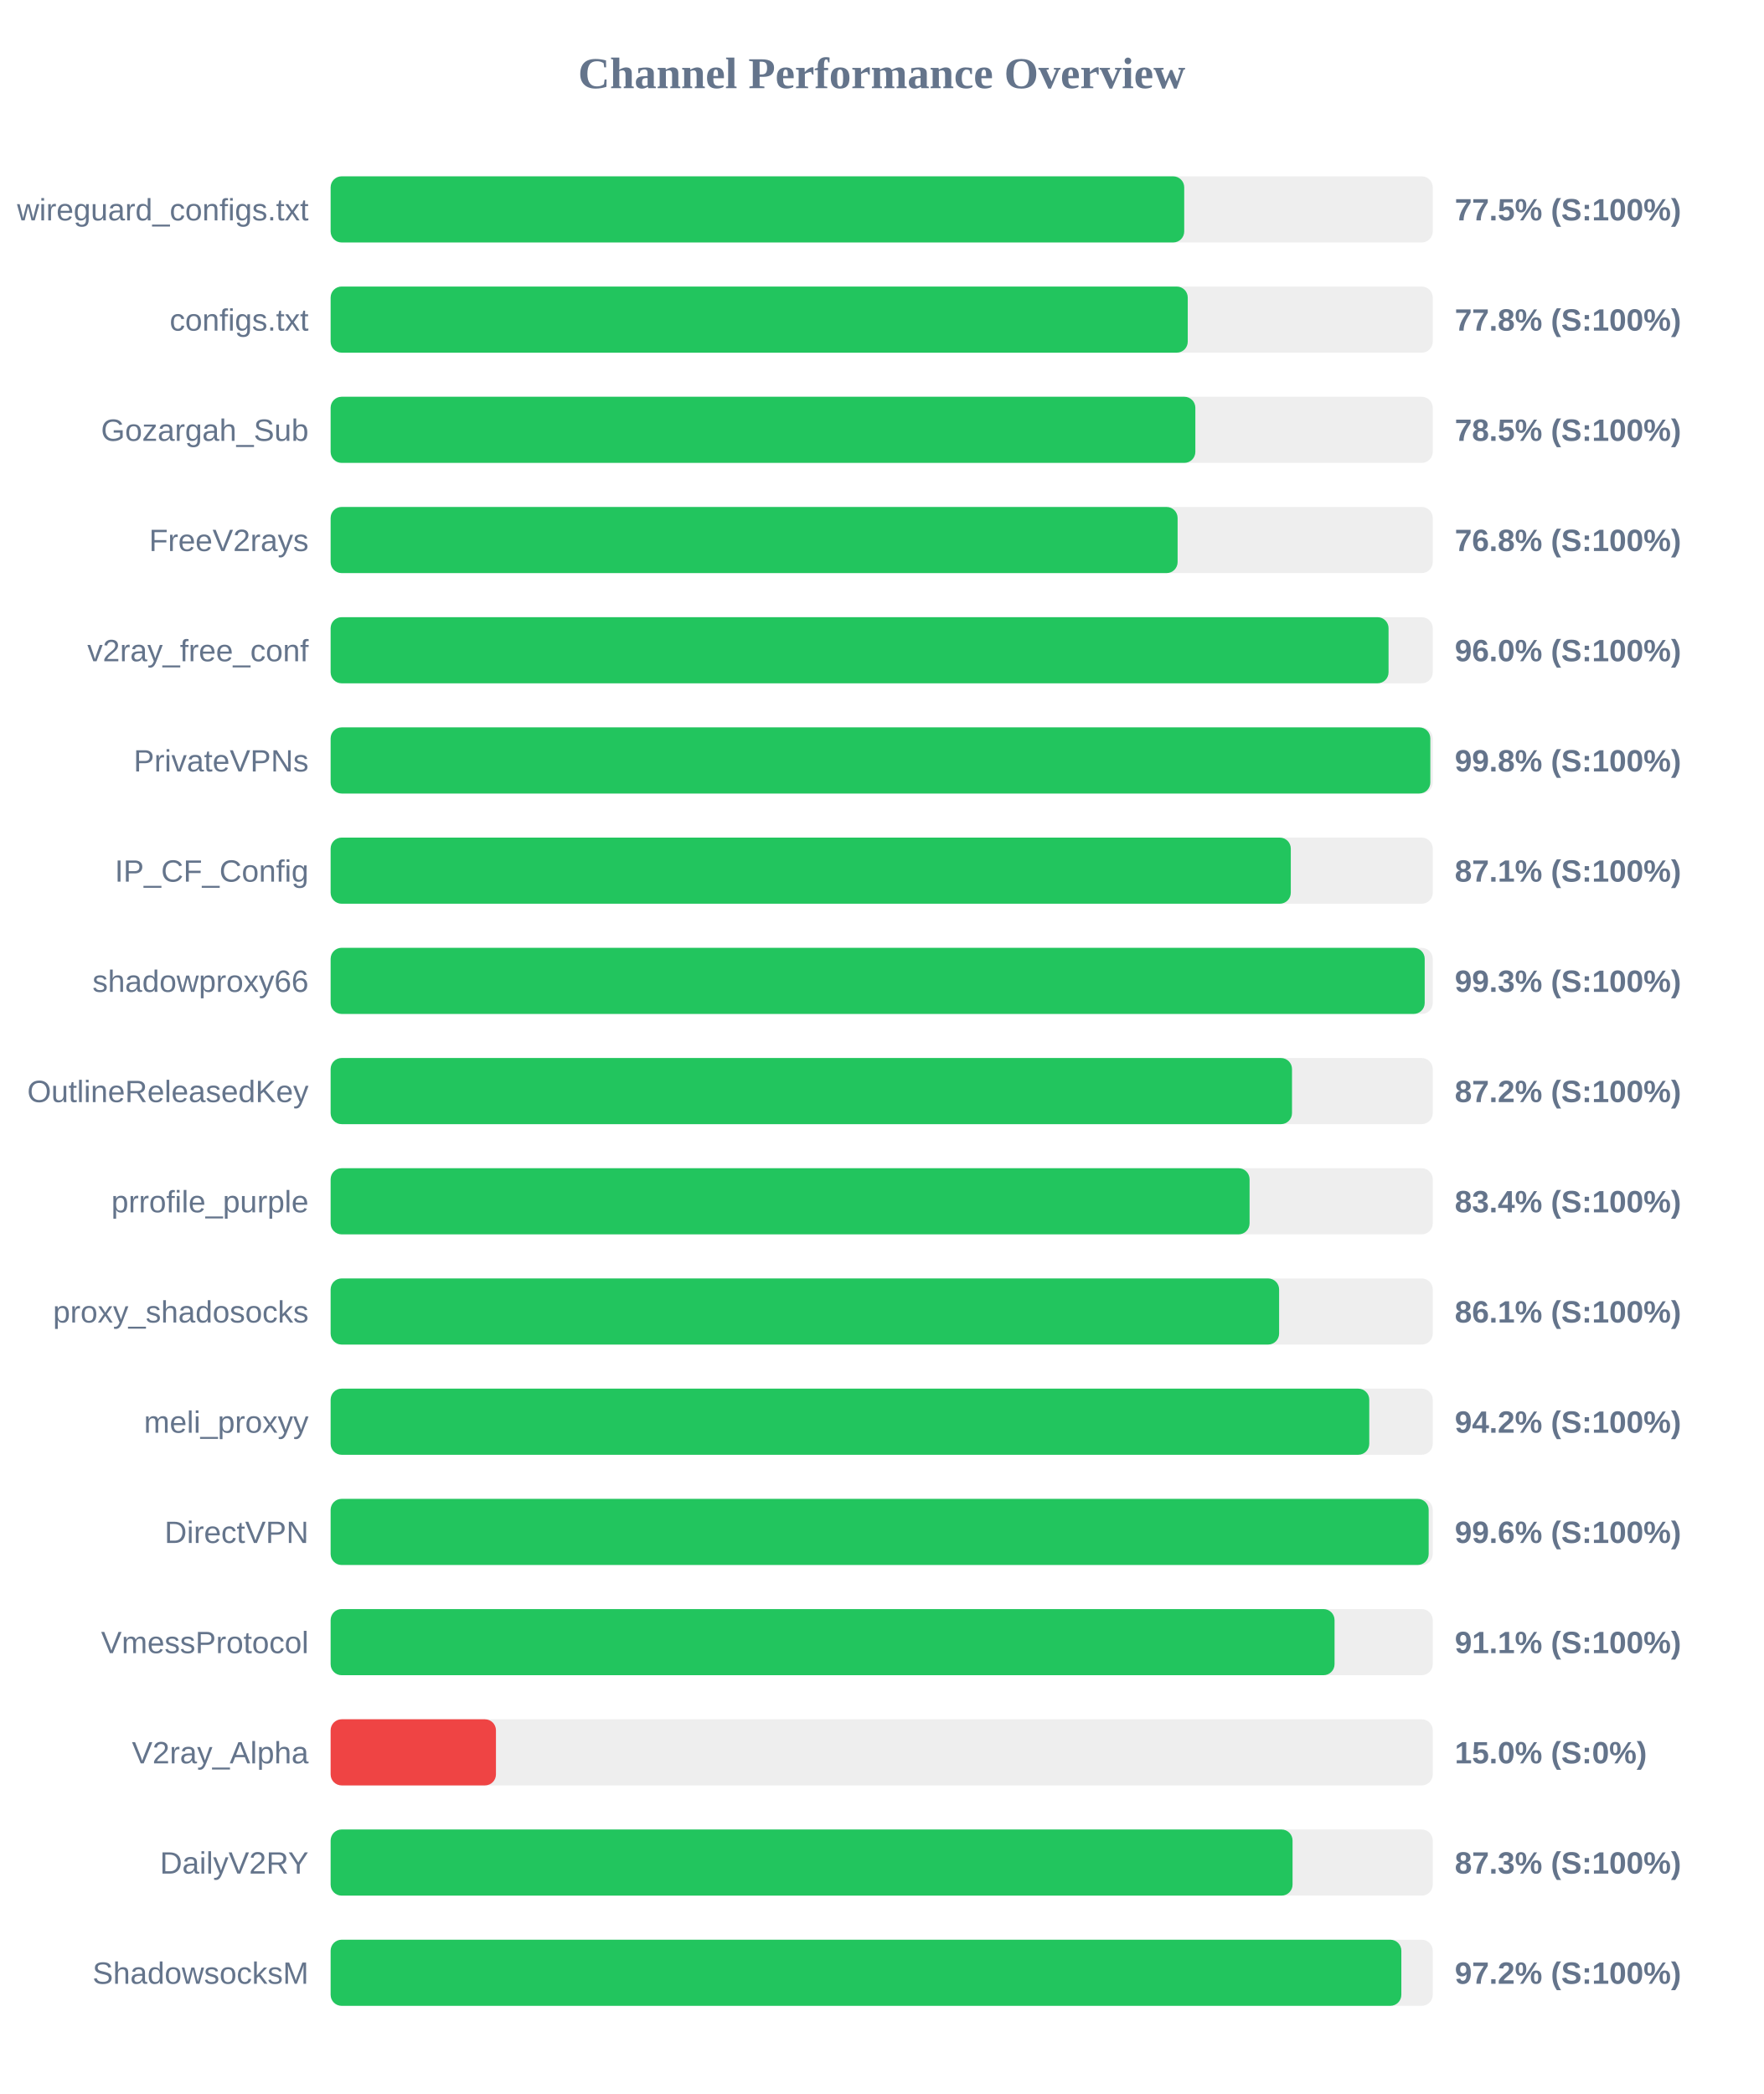
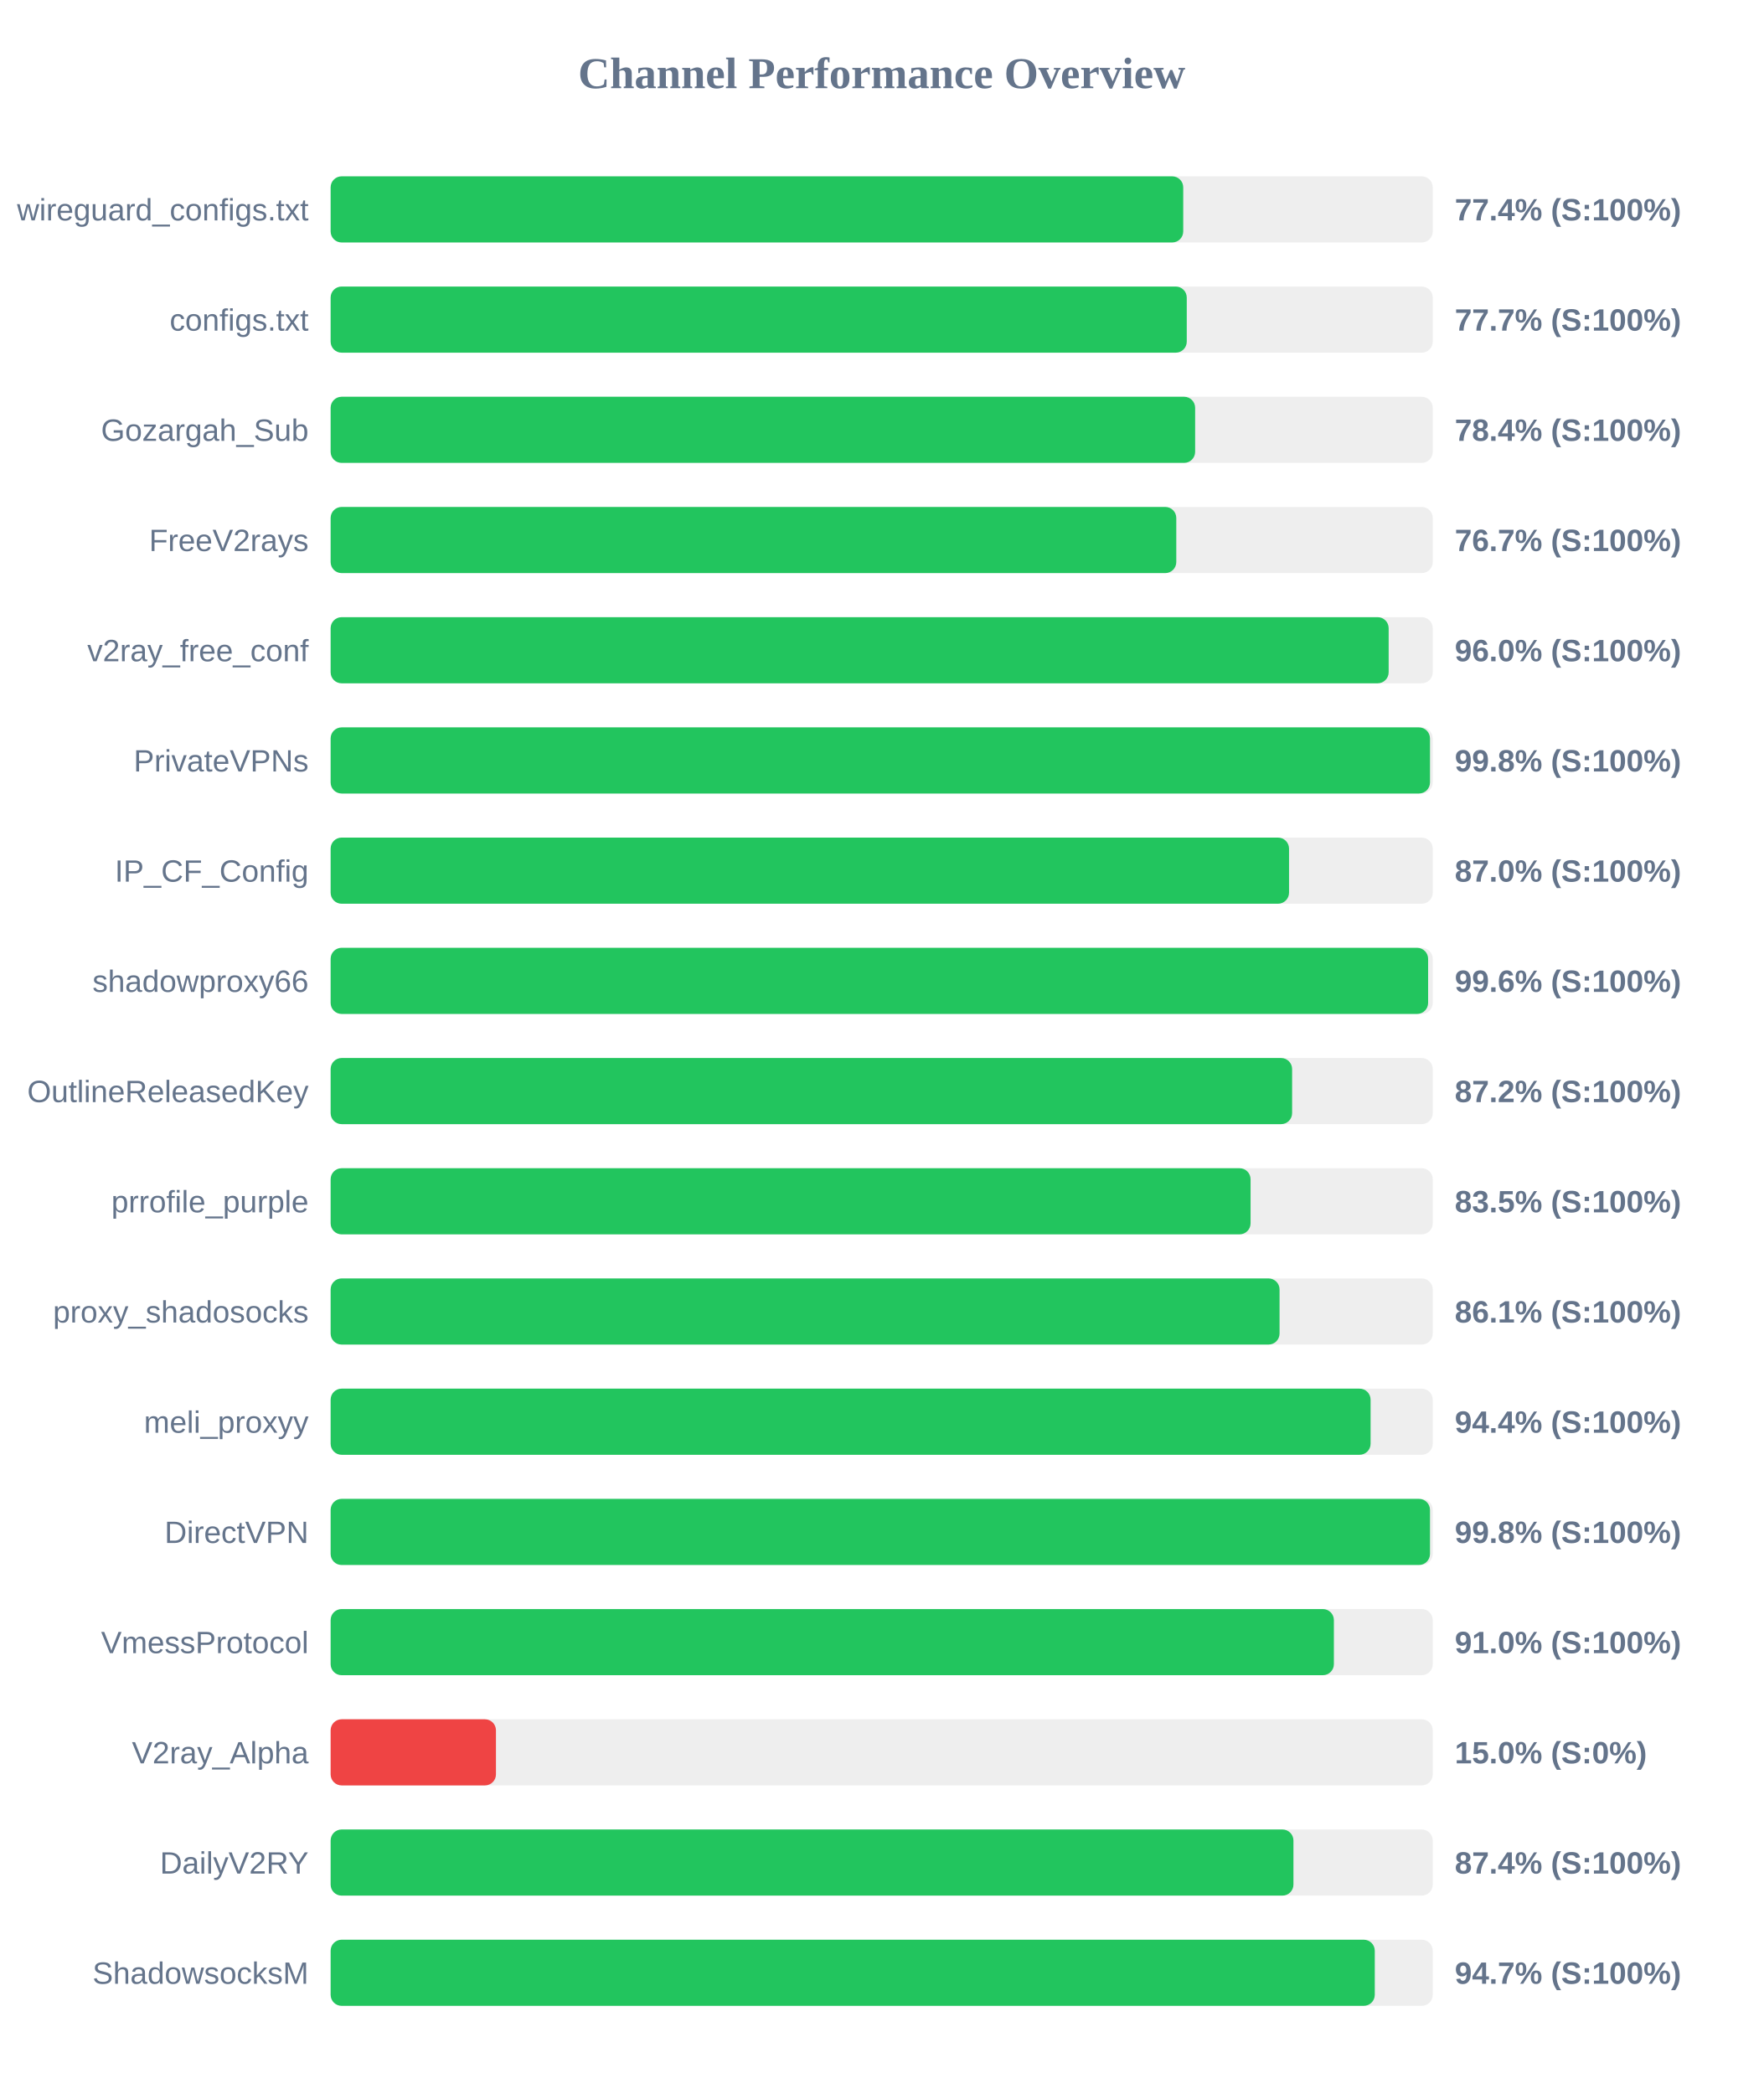
<svg xmlns="http://www.w3.org/2000/svg" width="800" height="950" version="1.1">
  <style>
        .row { font: 14px Arial; fill: #64748b; }
        .score { font: bold 14px Arial; fill: #64748b; }
    </style>
  <text x="400" y="40" text-anchor="middle" font-size="20px" font-weight="bold" fill="#64748b">Channel Performance Overview</text>
  <rect x="150" y="80" width="500" height="30" fill="#eee" rx="5" />
-   <rect x="150" y="80" width="387.25" height="30" fill="#22c55e" rx="5" />
+   <rect x="150" y="80" width="386.8" height="30" fill="#22c55e" rx="5" />
  <text x="140" y="100" text-anchor="end" class="row">wireguard_configs.txt</text>
-   <text x="660" y="100" text-anchor="start" class="score">77.5% (S:100%)</text>
+   <text x="660" y="100" text-anchor="start" class="score">77.4% (S:100%)</text>
  <rect x="150" y="130" width="500" height="30" fill="#eee" rx="5" />
-   <rect x="150" y="130" width="388.85" height="30" fill="#22c55e" rx="5" />
+   <rect x="150" y="130" width="388.4" height="30" fill="#22c55e" rx="5" />
  <text x="140" y="150" text-anchor="end" class="row">configs.txt</text>
-   <text x="660" y="150" text-anchor="start" class="score">77.8% (S:100%)</text>
+   <text x="660" y="150" text-anchor="start" class="score">77.7% (S:100%)</text>
  <rect x="150" y="180" width="500" height="30" fill="#eee" rx="5" />
-   <rect x="150" y="180" width="392.3" height="30" fill="#22c55e" rx="5" />
+   <rect x="150" y="180" width="392.2" height="30" fill="#22c55e" rx="5" />
  <text x="140" y="200" text-anchor="end" class="row">Gozargah_Sub</text>
-   <text x="660" y="200" text-anchor="start" class="score">78.5% (S:100%)</text>
+   <text x="660" y="200" text-anchor="start" class="score">78.4% (S:100%)</text>
  <rect x="150" y="230" width="500" height="30" fill="#eee" rx="5" />
-   <rect x="150" y="230" width="384.25" height="30" fill="#22c55e" rx="5" />
+   <rect x="150" y="230" width="383.65" height="30" fill="#22c55e" rx="5" />
  <text x="140" y="250" text-anchor="end" class="row">FreeV2rays</text>
-   <text x="660" y="250" text-anchor="start" class="score">76.8% (S:100%)</text>
+   <text x="660" y="250" text-anchor="start" class="score">76.7% (S:100%)</text>
  <rect x="150" y="280" width="500" height="30" fill="#eee" rx="5" />
-   <rect x="150" y="280" width="479.95" height="30" fill="#22c55e" rx="5" />
+   <rect x="150" y="280" width="480.0" height="30" fill="#22c55e" rx="5" />
  <text x="140" y="300" text-anchor="end" class="row">v2ray_free_conf</text>
  <text x="660" y="300" text-anchor="start" class="score">96.0% (S:100%)</text>
  <rect x="150" y="330" width="500" height="30" fill="#eee" rx="5" />
-   <rect x="150" y="330" width="498.9" height="30" fill="#22c55e" rx="5" />
+   <rect x="150" y="330" width="498.75" height="30" fill="#22c55e" rx="5" />
  <text x="140" y="350" text-anchor="end" class="row">PrivateVPNs</text>
  <text x="660" y="350" text-anchor="start" class="score">99.8% (S:100%)</text>
  <rect x="150" y="380" width="500" height="30" fill="#eee" rx="5" />
-   <rect x="150" y="380" width="435.6" height="30" fill="#22c55e" rx="5" />
+   <rect x="150" y="380" width="434.8" height="30" fill="#22c55e" rx="5" />
  <text x="140" y="400" text-anchor="end" class="row">IP_CF_Config</text>
-   <text x="660" y="400" text-anchor="start" class="score">87.1% (S:100%)</text>
+   <text x="660" y="400" text-anchor="start" class="score">87.0% (S:100%)</text>
  <rect x="150" y="430" width="500" height="30" fill="#eee" rx="5" />
-   <rect x="150" y="430" width="496.35" height="30" fill="#22c55e" rx="5" />
+   <rect x="150" y="430" width="497.9" height="30" fill="#22c55e" rx="5" />
  <text x="140" y="450" text-anchor="end" class="row">shadowproxy66</text>
-   <text x="660" y="450" text-anchor="start" class="score">99.3% (S:100%)</text>
+   <text x="660" y="450" text-anchor="start" class="score">99.6% (S:100%)</text>
  <rect x="150" y="480" width="500" height="30" fill="#eee" rx="5" />
-   <rect x="150" y="480" width="436.15" height="30" fill="#22c55e" rx="5" />
+   <rect x="150" y="480" width="436.2" height="30" fill="#22c55e" rx="5" />
  <text x="140" y="500" text-anchor="end" class="row">OutlineReleasedKey</text>
  <text x="660" y="500" text-anchor="start" class="score">87.2% (S:100%)</text>
  <rect x="150" y="530" width="500" height="30" fill="#eee" rx="5" />
-   <rect x="150" y="530" width="416.9" height="30" fill="#22c55e" rx="5" />
+   <rect x="150" y="530" width="417.35" height="30" fill="#22c55e" rx="5" />
  <text x="140" y="550" text-anchor="end" class="row">prrofile_purple</text>
-   <text x="660" y="550" text-anchor="start" class="score">83.4% (S:100%)</text>
+   <text x="660" y="550" text-anchor="start" class="score">83.5% (S:100%)</text>
  <rect x="150" y="580" width="500" height="30" fill="#eee" rx="5" />
-   <rect x="150" y="580" width="430.3" height="30" fill="#22c55e" rx="5" />
+   <rect x="150" y="580" width="430.5" height="30" fill="#22c55e" rx="5" />
  <text x="140" y="600" text-anchor="end" class="row">proxy_shadosocks</text>
  <text x="660" y="600" text-anchor="start" class="score">86.1% (S:100%)</text>
  <rect x="150" y="630" width="500" height="30" fill="#eee" rx="5" />
-   <rect x="150" y="630" width="471.2" height="30" fill="#22c55e" rx="5" />
+   <rect x="150" y="630" width="471.8" height="30" fill="#22c55e" rx="5" />
  <text x="140" y="650" text-anchor="end" class="row">meli_proxyy</text>
-   <text x="660" y="650" text-anchor="start" class="score">94.2% (S:100%)</text>
+   <text x="660" y="650" text-anchor="start" class="score">94.4% (S:100%)</text>
  <rect x="150" y="680" width="500" height="30" fill="#eee" rx="5" />
-   <rect x="150" y="680" width="498.15" height="30" fill="#22c55e" rx="5" />
+   <rect x="150" y="680" width="498.75" height="30" fill="#22c55e" rx="5" />
  <text x="140" y="700" text-anchor="end" class="row">DirectVPN</text>
-   <text x="660" y="700" text-anchor="start" class="score">99.6% (S:100%)</text>
+   <text x="660" y="700" text-anchor="start" class="score">99.8% (S:100%)</text>
  <rect x="150" y="730" width="500" height="30" fill="#eee" rx="5" />
-   <rect x="150" y="730" width="455.45" height="30" fill="#22c55e" rx="5" />
+   <rect x="150" y="730" width="455.15" height="30" fill="#22c55e" rx="5" />
  <text x="140" y="750" text-anchor="end" class="row">VmessProtocol</text>
-   <text x="660" y="750" text-anchor="start" class="score">91.1% (S:100%)</text>
+   <text x="660" y="750" text-anchor="start" class="score">91.0% (S:100%)</text>
  <rect x="150" y="780" width="500" height="30" fill="#eee" rx="5" />
  <rect x="150" y="780" width="75.0" height="30" fill="#ef4444" rx="5" />
  <text x="140" y="800" text-anchor="end" class="row">V2ray_Alpha</text>
  <text x="660" y="800" text-anchor="start" class="score">15.0% (S:0%)</text>
  <rect x="150" y="830" width="500" height="30" fill="#eee" rx="5" />
-   <rect x="150" y="830" width="436.4" height="30" fill="#22c55e" rx="5" />
+   <rect x="150" y="830" width="436.8" height="30" fill="#22c55e" rx="5" />
  <text x="140" y="850" text-anchor="end" class="row">DailyV2RY</text>
-   <text x="660" y="850" text-anchor="start" class="score">87.3% (S:100%)</text>
+   <text x="660" y="850" text-anchor="start" class="score">87.4% (S:100%)</text>
  <rect x="150" y="880" width="500" height="30" fill="#eee" rx="5" />
-   <rect x="150" y="880" width="485.75" height="30" fill="#22c55e" rx="5" />
+   <rect x="150" y="880" width="473.7" height="30" fill="#22c55e" rx="5" />
  <text x="140" y="900" text-anchor="end" class="row">ShadowsocksM</text>
-   <text x="660" y="900" text-anchor="start" class="score">97.2% (S:100%)</text>
+   <text x="660" y="900" text-anchor="start" class="score">94.7% (S:100%)</text>
</svg>
